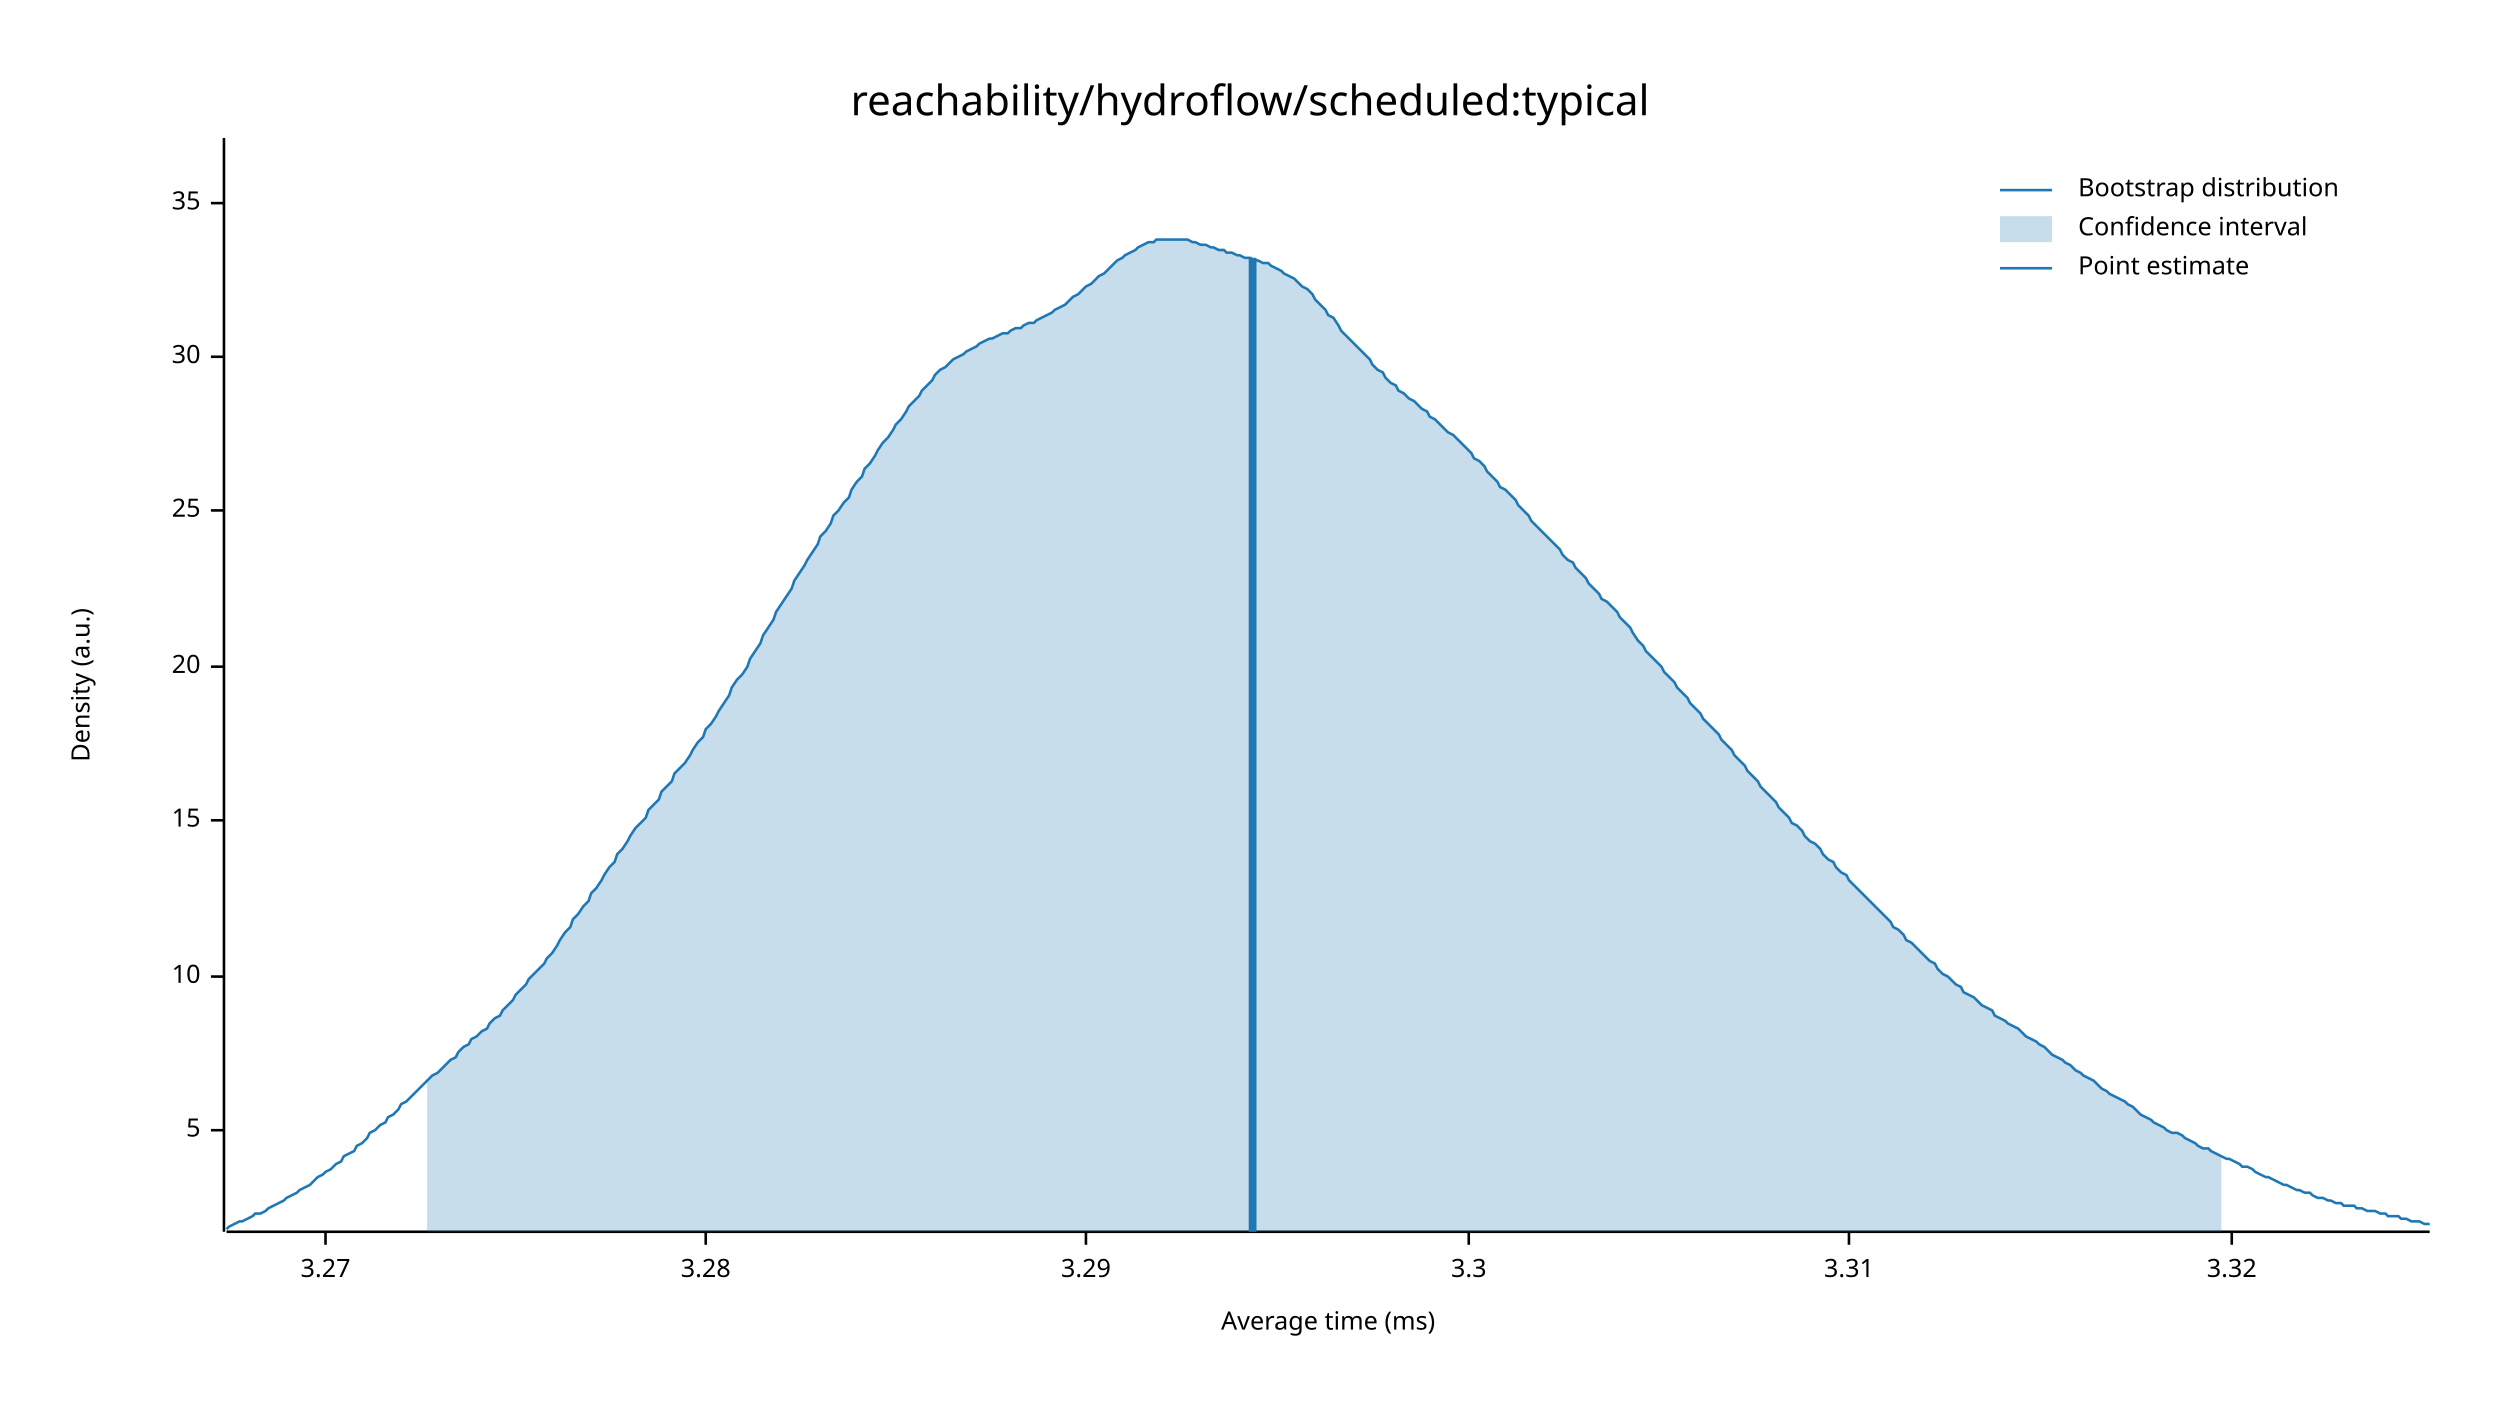
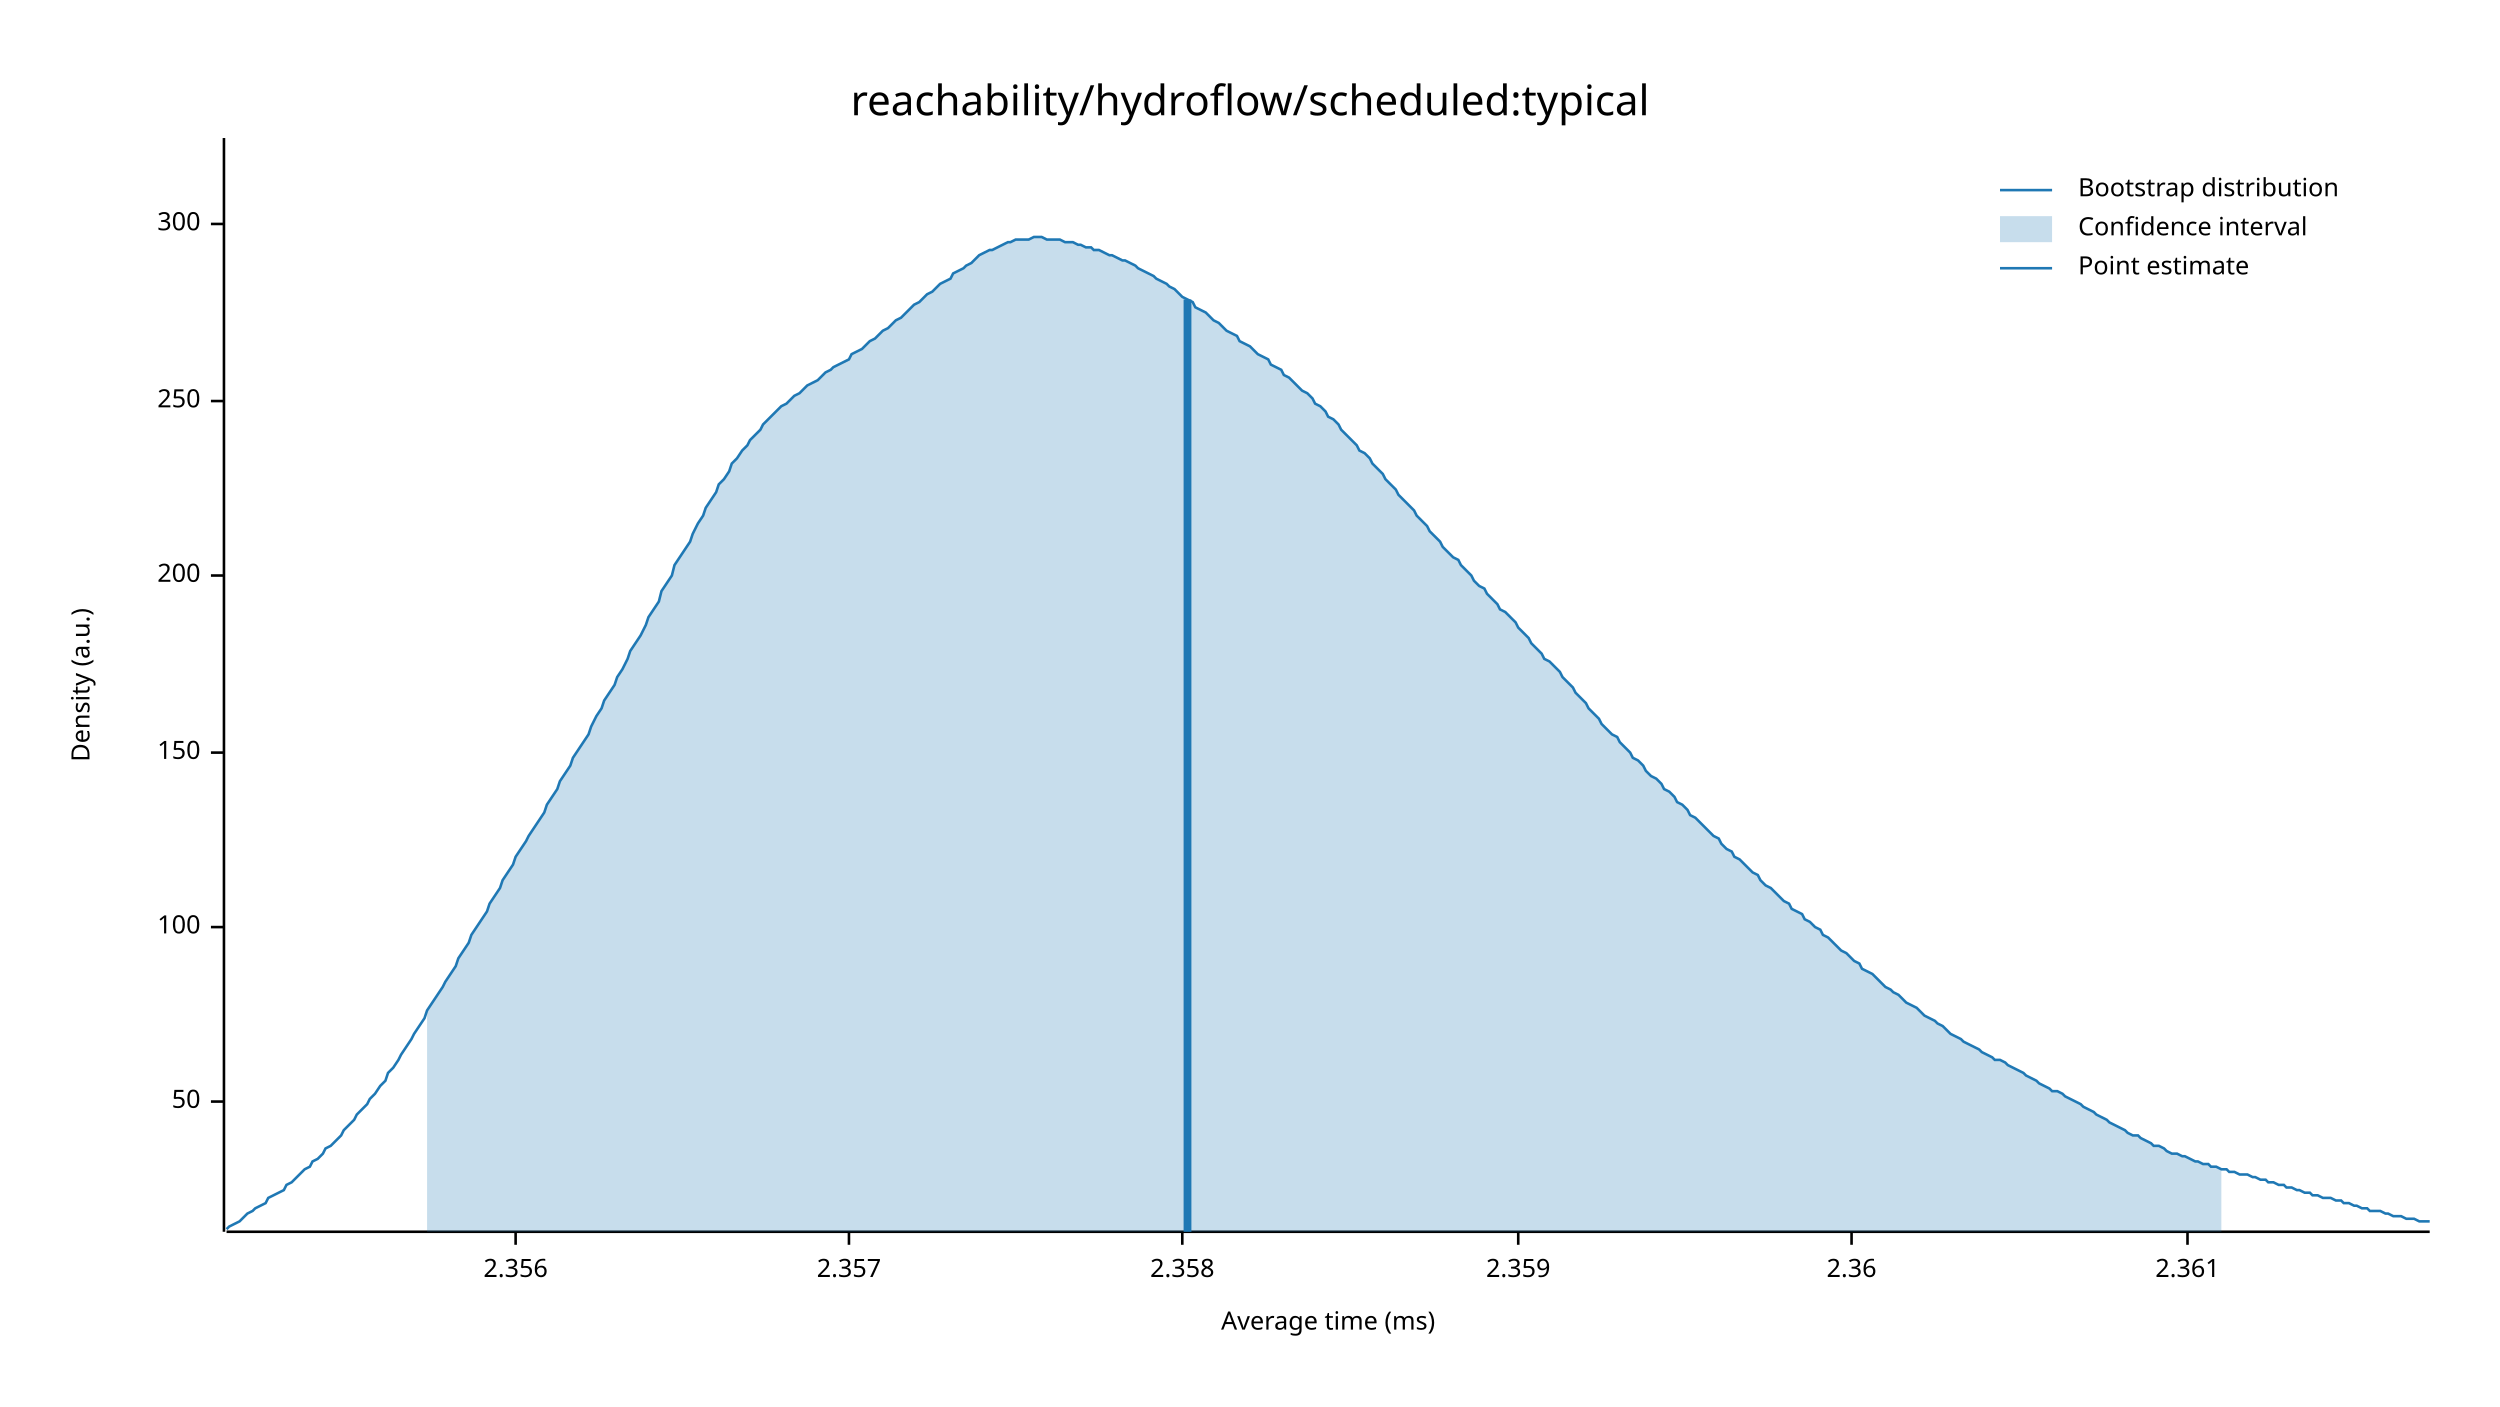
<svg xmlns="http://www.w3.org/2000/svg" width="960" height="540" viewBox="0 0 960 540">
  <text x="480" y="32" dy="0.76em" text-anchor="middle" font-family="sans-serif" font-size="16.129" opacity="1" fill="#000000">
reachability/hydroflow/scheduled:typical
</text>
  <text x="27" y="263" dy="0.76em" text-anchor="middle" font-family="sans-serif" font-size="9.677" opacity="1" fill="#000000" transform="rotate(270, 27, 263)">
Density (a.u.)
</text>
  <text x="510" y="513" dy="-0.5ex" text-anchor="middle" font-family="sans-serif" font-size="9.677" opacity="1" fill="#000000">
Average time (ms)
</text>
  <polyline fill="none" opacity="1" stroke="#000000" stroke-width="1" points="86,53 86,473 " />
-   <text x="77" y="434" dy="0.5ex" text-anchor="end" font-family="sans-serif" font-size="9.677" opacity="1" fill="#000000">
- 5
+   <text x="77" y="423" dy="0.5ex" text-anchor="end" font-family="sans-serif" font-size="9.677" opacity="1" fill="#000000">
+ 50
</text>
-   <polyline fill="none" opacity="1" stroke="#000000" stroke-width="1" points="81,434 86,434 " />
-   <text x="77" y="375" dy="0.5ex" text-anchor="end" font-family="sans-serif" font-size="9.677" opacity="1" fill="#000000">
- 10
+   <polyline fill="none" opacity="1" stroke="#000000" stroke-width="1" points="81,423 86,423 " />
+   <text x="77" y="356" dy="0.5ex" text-anchor="end" font-family="sans-serif" font-size="9.677" opacity="1" fill="#000000">
+ 100
</text>
-   <polyline fill="none" opacity="1" stroke="#000000" stroke-width="1" points="81,375 86,375 " />
-   <text x="77" y="315" dy="0.5ex" text-anchor="end" font-family="sans-serif" font-size="9.677" opacity="1" fill="#000000">
- 15
+   <polyline fill="none" opacity="1" stroke="#000000" stroke-width="1" points="81,356 86,356 " />
+   <text x="77" y="289" dy="0.5ex" text-anchor="end" font-family="sans-serif" font-size="9.677" opacity="1" fill="#000000">
+ 150
</text>
-   <polyline fill="none" opacity="1" stroke="#000000" stroke-width="1" points="81,315 86,315 " />
-   <text x="77" y="256" dy="0.5ex" text-anchor="end" font-family="sans-serif" font-size="9.677" opacity="1" fill="#000000">
- 20
+   <polyline fill="none" opacity="1" stroke="#000000" stroke-width="1" points="81,289 86,289 " />
+   <text x="77" y="221" dy="0.5ex" text-anchor="end" font-family="sans-serif" font-size="9.677" opacity="1" fill="#000000">
+ 200
</text>
-   <polyline fill="none" opacity="1" stroke="#000000" stroke-width="1" points="81,256 86,256 " />
-   <text x="77" y="196" dy="0.5ex" text-anchor="end" font-family="sans-serif" font-size="9.677" opacity="1" fill="#000000">
- 25
+   <polyline fill="none" opacity="1" stroke="#000000" stroke-width="1" points="81,221 86,221 " />
+   <text x="77" y="154" dy="0.5ex" text-anchor="end" font-family="sans-serif" font-size="9.677" opacity="1" fill="#000000">
+ 250
</text>
-   <polyline fill="none" opacity="1" stroke="#000000" stroke-width="1" points="81,196 86,196 " />
-   <text x="77" y="137" dy="0.5ex" text-anchor="end" font-family="sans-serif" font-size="9.677" opacity="1" fill="#000000">
- 30
+   <polyline fill="none" opacity="1" stroke="#000000" stroke-width="1" points="81,154 86,154 " />
+   <text x="77" y="86" dy="0.5ex" text-anchor="end" font-family="sans-serif" font-size="9.677" opacity="1" fill="#000000">
+ 300
</text>
-   <polyline fill="none" opacity="1" stroke="#000000" stroke-width="1" points="81,137 86,137 " />
-   <text x="77" y="78" dy="0.5ex" text-anchor="end" font-family="sans-serif" font-size="9.677" opacity="1" fill="#000000">
- 35
+   <polyline fill="none" opacity="1" stroke="#000000" stroke-width="1" points="81,86 86,86 " />
+   <polyline fill="none" opacity="1" stroke="#000000" stroke-width="1" points="87,473 933,473 " />
+   <text x="198" y="483" dy="0.76em" text-anchor="middle" font-family="sans-serif" font-size="9.677" opacity="1" fill="#000000">
+ 2.356
</text>
-   <polyline fill="none" opacity="1" stroke="#000000" stroke-width="1" points="81,78 86,78 " />
-   <polyline fill="none" opacity="1" stroke="#000000" stroke-width="1" points="87,473 933,473 " />
-   <text x="125" y="483" dy="0.76em" text-anchor="middle" font-family="sans-serif" font-size="9.677" opacity="1" fill="#000000">
- 3.27
+   <polyline fill="none" opacity="1" stroke="#000000" stroke-width="1" points="198,473 198,478 " />
+   <text x="326" y="483" dy="0.76em" text-anchor="middle" font-family="sans-serif" font-size="9.677" opacity="1" fill="#000000">
+ 2.357
</text>
-   <polyline fill="none" opacity="1" stroke="#000000" stroke-width="1" points="125,473 125,478 " />
-   <text x="271" y="483" dy="0.76em" text-anchor="middle" font-family="sans-serif" font-size="9.677" opacity="1" fill="#000000">
- 3.28
+   <polyline fill="none" opacity="1" stroke="#000000" stroke-width="1" points="326,473 326,478 " />
+   <text x="454" y="483" dy="0.76em" text-anchor="middle" font-family="sans-serif" font-size="9.677" opacity="1" fill="#000000">
+ 2.358
</text>
-   <polyline fill="none" opacity="1" stroke="#000000" stroke-width="1" points="271,473 271,478 " />
-   <text x="417" y="483" dy="0.76em" text-anchor="middle" font-family="sans-serif" font-size="9.677" opacity="1" fill="#000000">
- 3.29
+   <polyline fill="none" opacity="1" stroke="#000000" stroke-width="1" points="454,473 454,478 " />
+   <text x="583" y="483" dy="0.76em" text-anchor="middle" font-family="sans-serif" font-size="9.677" opacity="1" fill="#000000">
+ 2.359
</text>
-   <polyline fill="none" opacity="1" stroke="#000000" stroke-width="1" points="417,473 417,478 " />
-   <text x="564" y="483" dy="0.76em" text-anchor="middle" font-family="sans-serif" font-size="9.677" opacity="1" fill="#000000">
- 3.3
+   <polyline fill="none" opacity="1" stroke="#000000" stroke-width="1" points="583,473 583,478 " />
+   <text x="711" y="483" dy="0.76em" text-anchor="middle" font-family="sans-serif" font-size="9.677" opacity="1" fill="#000000">
+ 2.36
</text>
-   <polyline fill="none" opacity="1" stroke="#000000" stroke-width="1" points="564,473 564,478 " />
-   <text x="710" y="483" dy="0.76em" text-anchor="middle" font-family="sans-serif" font-size="9.677" opacity="1" fill="#000000">
- 3.31
+   <polyline fill="none" opacity="1" stroke="#000000" stroke-width="1" points="711,473 711,478 " />
+   <text x="840" y="483" dy="0.76em" text-anchor="middle" font-family="sans-serif" font-size="9.677" opacity="1" fill="#000000">
+ 2.361
</text>
-   <polyline fill="none" opacity="1" stroke="#000000" stroke-width="1" points="710,473 710,478 " />
-   <text x="857" y="483" dy="0.76em" text-anchor="middle" font-family="sans-serif" font-size="9.677" opacity="1" fill="#000000">
- 3.32
- </text>
-   <polyline fill="none" opacity="1" stroke="#000000" stroke-width="1" points="857,473 857,478 " />
-   <polyline fill="none" opacity="1" stroke="#1F78B4" stroke-width="1" points="87,472 88,471 90,470 92,469 93,469 95,468 97,467 98,466 100,466 102,465 103,464 105,463 107,462 109,461 110,460 112,459 114,458 115,457 117,456 119,455 120,454 122,452 124,451 125,450 127,449 129,447 131,446 132,444 134,443 136,442 137,440 139,439 141,437 142,435 144,434 146,432 148,431 149,429 151,428 153,426 154,424 156,423 158,421 159,420 161,418 163,416 164,415 166,413 168,412 170,410 171,409 173,407 175,406 176,404 178,402 180,401 181,399 183,398 185,396 187,395 188,393 190,391 192,390 193,388 195,386 197,384 198,382 200,380 202,378 203,376 205,374 207,372 209,370 210,368 212,366 214,363 215,361 217,358 219,356 220,353 222,351 224,348 226,346 227,343 229,341 231,338 232,336 234,333 236,331 237,328 239,326 241,323 242,321 244,318 246,316 248,314 249,311 251,309 253,307 254,304 256,302 258,300 259,297 261,295 263,293 265,290 266,288 268,285 270,283 271,280 273,278 275,275 276,273 278,270 280,267 281,264 283,261 285,259 287,256 288,253 290,250 292,247 293,244 295,241 297,238 298,235 300,232 302,229 304,226 305,223 307,220 309,217 310,215 312,212 314,209 315,206 317,204 319,201 320,198 322,196 324,193 326,191 327,188 329,185 331,183 332,180 334,178 336,175 337,173 339,170 341,168 343,165 344,163 346,161 348,158 349,156 351,154 353,152 354,150 356,148 358,146 359,144 361,142 363,141 365,139 366,138 368,137 370,136 371,135 373,134 375,133 376,132 378,131 380,130 381,130 383,129 385,128 387,128 388,127 390,126 392,126 393,125 395,124 397,124 398,123 400,122 402,121 404,120 405,119 407,118 409,117 410,116 412,114 414,113 415,112 417,110 419,109 420,108 422,106 424,105 426,103 427,102 429,100 431,99 432,98 434,97 436,96 437,95 439,94 441,93 443,93 444,92 446,92 448,92 449,92 451,92 453,92 454,92 456,92 458,93 459,93 461,94 463,94 465,95 466,95 468,96 470,96 471,97 473,97 475,98 476,98 478,99 480,99 482,100 483,100 485,101 487,101 488,102 490,103 492,104 493,105 495,106 497,107 498,108 500,110 502,111 504,113 505,115 507,117 509,119 510,121 512,122 514,125 515,127 517,129 519,131 521,133 522,134 524,136 526,138 527,140 529,142 531,143 532,145 534,147 536,148 537,150 539,151 541,153 543,154 544,155 546,157 548,158 549,160 551,161 553,163 554,164 556,166 558,167 560,169 561,170 563,172 565,174 566,176 568,177 570,179 571,181 573,183 575,185 576,187 578,188 580,190 582,192 583,194 585,196 587,198 588,200 590,202 592,204 593,205 595,207 597,209 599,211 600,213 602,215 604,216 605,218 607,220 609,222 610,224 612,226 614,228 615,230 617,231 619,233 621,235 622,237 624,239 626,241 627,243 629,246 631,248 632,250 634,252 636,254 638,256 639,258 641,260 643,262 644,264 646,266 648,268 649,270 651,272 653,274 654,276 656,278 658,280 660,282 661,284 663,286 665,288 666,290 668,292 670,294 671,296 673,298 675,300 676,302 678,304 680,306 682,308 683,310 685,312 687,314 688,316 690,317 692,319 693,321 695,323 697,324 699,326 700,328 702,330 704,331 705,333 707,335 709,336 710,338 712,340 714,342 715,343 717,345 719,347 721,349 722,350 724,352 726,354 727,356 729,357 731,359 732,361 734,362 736,364 738,366 739,367 741,369 743,370 744,372 746,374 748,375 749,376 751,378 753,379 754,381 756,382 758,383 760,385 761,386 763,387 765,388 766,390 768,391 770,392 771,393 773,394 775,395 777,397 778,398 780,399 782,400 783,401 785,402 787,404 788,405 790,406 792,407 793,408 795,409 797,411 799,412 800,413 802,414 804,415 805,416 807,418 809,419 810,420 812,421 814,422 816,423 817,424 819,425 821,427 822,428 824,429 826,430 827,431 829,432 831,433 832,434 834,435 836,435 838,436 839,437 841,438 843,439 844,440 846,441 848,441 849,442 851,443 853,444 855,445 856,445 858,446 860,447 861,448 863,448 865,449 866,450 868,451 870,452 871,452 873,453 875,454 877,455 878,455 880,456 882,457 883,457 885,458 887,458 888,459 890,460 892,460 894,461 895,461 897,462 899,462 900,463 902,463 904,463 905,464 907,464 909,465 910,465 912,465 914,466 916,466 917,467 919,467 921,467 922,468 924,468 926,469 927,469 929,469 931,470 933,470 " />
-   <polygon opacity="0.25" fill="#1F78B4" points="164,415 166,413 168,412 170,410 171,409 173,407 175,406 176,404 178,402 180,401 181,399 183,398 185,396 187,395 188,393 190,391 192,390 193,388 195,386 197,384 198,382 200,380 202,378 203,376 205,374 207,372 209,370 210,368 212,366 214,363 215,361 217,358 219,356 220,353 222,351 224,348 226,346 227,343 229,341 231,338 232,336 234,333 236,331 237,328 239,326 241,323 242,321 244,318 246,316 248,314 249,311 251,309 253,307 254,304 256,302 258,300 259,297 261,295 263,293 265,290 266,288 268,285 270,283 271,280 273,278 275,275 276,273 278,270 280,267 281,264 283,261 285,259 287,256 288,253 290,250 292,247 293,244 295,241 297,238 298,235 300,232 302,229 304,226 305,223 307,220 309,217 310,215 312,212 314,209 315,206 317,204 319,201 320,198 322,196 324,193 326,191 327,188 329,185 331,183 332,180 334,178 336,175 337,173 339,170 341,168 343,165 344,163 346,161 348,158 349,156 351,154 353,152 354,150 356,148 358,146 359,144 361,142 363,141 365,139 366,138 368,137 370,136 371,135 373,134 375,133 376,132 378,131 380,130 381,130 383,129 385,128 387,128 388,127 390,126 392,126 393,125 395,124 397,124 398,123 400,122 402,121 404,120 405,119 407,118 409,117 410,116 412,114 414,113 415,112 417,110 419,109 420,108 422,106 424,105 426,103 427,102 429,100 431,99 432,98 434,97 436,96 437,95 439,94 441,93 443,93 444,92 446,92 448,92 449,92 451,92 453,92 454,92 456,92 458,93 459,93 461,94 463,94 465,95 466,95 468,96 470,96 471,97 473,97 475,98 476,98 478,99 480,99 482,100 483,100 485,101 487,101 488,102 490,103 492,104 493,105 495,106 497,107 498,108 500,110 502,111 504,113 505,115 507,117 509,119 510,121 512,122 514,125 515,127 517,129 519,131 521,133 522,134 524,136 526,138 527,140 529,142 531,143 532,145 534,147 536,148 537,150 539,151 541,153 543,154 544,155 546,157 548,158 549,160 551,161 553,163 554,164 556,166 558,167 560,169 561,170 563,172 565,174 566,176 568,177 570,179 571,181 573,183 575,185 576,187 578,188 580,190 582,192 583,194 585,196 587,198 588,200 590,202 592,204 593,205 595,207 597,209 599,211 600,213 602,215 604,216 605,218 607,220 609,222 610,224 612,226 614,228 615,230 617,231 619,233 621,235 622,237 624,239 626,241 627,243 629,246 631,248 632,250 634,252 636,254 638,256 639,258 641,260 643,262 644,264 646,266 648,268 649,270 651,272 653,274 654,276 656,278 658,280 660,282 661,284 663,286 665,288 666,290 668,292 670,294 671,296 673,298 675,300 676,302 678,304 680,306 682,308 683,310 685,312 687,314 688,316 690,317 692,319 693,321 695,323 697,324 699,326 700,328 702,330 704,331 705,333 707,335 709,336 710,338 712,340 714,342 715,343 717,345 719,347 721,349 722,350 724,352 726,354 727,356 729,357 731,359 732,361 734,362 736,364 738,366 739,367 741,369 743,370 744,372 746,374 748,375 749,376 751,378 753,379 754,381 756,382 758,383 760,385 761,386 763,387 765,388 766,390 768,391 770,392 771,393 773,394 775,395 777,397 778,398 780,399 782,400 783,401 785,402 787,404 788,405 790,406 792,407 793,408 795,409 797,411 799,412 800,413 802,414 804,415 805,416 807,418 809,419 810,420 812,421 814,422 816,423 817,424 819,425 821,427 822,428 824,429 826,430 827,431 829,432 831,433 832,434 834,435 836,435 838,436 839,437 841,438 843,439 844,440 846,441 848,441 849,442 851,443 853,444 853,473 164,473 " />
-   <polyline fill="none" opacity="1" stroke="#1F78B4" stroke-width="3" points="481,473 481,99 " />
+   <polyline fill="none" opacity="1" stroke="#000000" stroke-width="1" points="840,473 840,478 " />
+   <polyline fill="none" opacity="1" stroke="#1F78B4" stroke-width="1" points="87,472 88,471 90,470 92,469 93,468 95,466 97,465 98,464 100,463 102,462 103,460 105,459 107,458 109,457 110,455 112,454 114,452 115,451 117,449 119,448 120,446 122,445 124,443 125,441 127,440 129,438 131,436 132,434 134,432 136,430 137,428 139,426 141,424 142,422 144,420 146,417 148,415 149,412 151,410 153,407 154,405 156,402 158,399 159,397 161,394 163,391 164,388 166,385 168,382 170,379 171,377 173,374 175,371 176,368 178,365 180,362 181,359 183,356 185,353 187,350 188,347 190,344 192,341 193,338 195,335 197,332 198,329 200,326 202,323 203,321 205,318 207,315 209,312 210,309 212,306 214,303 215,300 217,297 219,294 220,291 222,288 224,285 226,282 227,279 229,275 231,272 232,269 234,266 236,263 237,260 239,257 241,253 242,250 244,247 246,244 248,240 249,237 251,234 253,231 254,227 256,224 258,221 259,217 261,214 263,211 265,208 266,205 268,201 270,198 271,195 273,192 275,189 276,186 278,184 280,181 281,178 283,176 285,173 287,171 288,169 290,167 292,165 293,163 295,161 297,159 298,158 300,156 302,155 304,153 305,152 307,151 309,149 310,148 312,147 314,146 315,145 317,143 319,142 320,141 322,140 324,139 326,138 327,136 329,135 331,134 332,133 334,131 336,130 337,129 339,127 341,126 343,124 344,123 346,122 348,120 349,119 351,117 353,116 354,115 356,113 358,112 359,111 361,109 363,108 365,107 366,105 368,104 370,103 371,102 373,101 375,99 376,98 378,97 380,96 381,96 383,95 385,94 387,93 388,93 390,92 392,92 393,92 395,92 397,91 398,91 400,91 402,92 404,92 405,92 407,92 409,93 410,93 412,93 414,94 415,94 417,95 419,95 420,96 422,96 424,97 426,98 427,98 429,99 431,100 432,100 434,101 436,102 437,103 439,104 441,105 443,106 444,107 446,108 448,109 449,110 451,111 453,113 454,114 456,115 458,116 459,118 461,119 463,120 465,122 466,123 468,124 470,126 471,127 473,128 475,129 476,131 478,132 480,133 482,135 483,136 485,137 487,138 488,140 490,141 492,142 493,144 495,145 497,147 498,148 500,150 502,151 504,153 505,155 507,156 509,158 510,160 512,161 514,163 515,165 517,167 519,169 521,171 522,173 524,174 526,176 527,178 529,180 531,182 532,184 534,186 536,188 537,190 539,192 541,194 543,196 544,198 546,200 548,202 549,204 551,206 553,208 554,210 556,212 558,214 560,215 561,217 563,219 565,221 566,223 568,225 570,226 571,228 573,230 575,232 576,234 578,235 580,237 582,239 583,241 585,243 587,245 588,247 590,249 592,251 593,253 595,254 597,256 599,258 600,260 602,262 604,264 605,266 607,268 609,270 610,272 612,274 614,276 615,278 617,280 619,282 621,283 622,285 624,287 626,289 627,291 629,292 631,294 632,296 634,298 636,299 638,301 639,303 641,304 643,306 644,308 646,309 648,311 649,313 651,314 653,316 654,317 656,319 658,321 660,322 661,324 663,326 665,327 666,329 668,330 670,332 671,333 673,335 675,336 676,338 678,340 680,341 682,343 683,344 685,346 687,347 688,349 690,350 692,351 693,353 695,354 697,356 699,357 700,359 702,360 704,362 705,363 707,365 709,366 710,367 712,369 714,370 715,372 717,373 719,374 721,376 722,377 724,379 726,380 727,381 729,382 731,384 732,385 734,386 736,387 738,389 739,390 741,391 743,392 744,393 746,394 748,396 749,397 751,398 753,399 754,400 756,401 758,402 760,403 761,404 763,405 765,406 766,407 768,407 770,408 771,409 773,410 775,411 777,412 778,413 780,414 782,415 783,416 785,417 787,418 788,419 790,419 792,420 793,421 795,422 797,423 799,424 800,425 802,426 804,427 805,428 807,429 809,430 810,431 812,432 814,433 816,434 817,435 819,436 821,436 822,437 824,438 826,439 827,440 829,440 831,441 832,442 834,443 836,443 838,444 839,444 841,445 843,446 844,446 846,447 848,447 849,448 851,448 853,449 855,449 856,450 858,450 860,451 861,451 863,451 865,452 866,452 868,453 870,453 871,454 873,454 875,455 877,455 878,456 880,456 882,457 883,457 885,458 887,458 888,459 890,459 892,460 894,460 895,460 897,461 899,461 900,462 902,462 904,463 905,463 907,464 909,464 910,465 912,465 914,465 916,466 917,466 919,467 921,467 922,467 924,468 926,468 927,468 929,469 931,469 933,469 " />
+   <polygon opacity="0.25" fill="#1F78B4" points="164,388 166,385 168,382 170,379 171,377 173,374 175,371 176,368 178,365 180,362 181,359 183,356 185,353 187,350 188,347 190,344 192,341 193,338 195,335 197,332 198,329 200,326 202,323 203,321 205,318 207,315 209,312 210,309 212,306 214,303 215,300 217,297 219,294 220,291 222,288 224,285 226,282 227,279 229,275 231,272 232,269 234,266 236,263 237,260 239,257 241,253 242,250 244,247 246,244 248,240 249,237 251,234 253,231 254,227 256,224 258,221 259,217 261,214 263,211 265,208 266,205 268,201 270,198 271,195 273,192 275,189 276,186 278,184 280,181 281,178 283,176 285,173 287,171 288,169 290,167 292,165 293,163 295,161 297,159 298,158 300,156 302,155 304,153 305,152 307,151 309,149 310,148 312,147 314,146 315,145 317,143 319,142 320,141 322,140 324,139 326,138 327,136 329,135 331,134 332,133 334,131 336,130 337,129 339,127 341,126 343,124 344,123 346,122 348,120 349,119 351,117 353,116 354,115 356,113 358,112 359,111 361,109 363,108 365,107 366,105 368,104 370,103 371,102 373,101 375,99 376,98 378,97 380,96 381,96 383,95 385,94 387,93 388,93 390,92 392,92 393,92 395,92 397,91 398,91 400,91 402,92 404,92 405,92 407,92 409,93 410,93 412,93 414,94 415,94 417,95 419,95 420,96 422,96 424,97 426,98 427,98 429,99 431,100 432,100 434,101 436,102 437,103 439,104 441,105 443,106 444,107 446,108 448,109 449,110 451,111 453,113 454,114 456,115 458,116 459,118 461,119 463,120 465,122 466,123 468,124 470,126 471,127 473,128 475,129 476,131 478,132 480,133 482,135 483,136 485,137 487,138 488,140 490,141 492,142 493,144 495,145 497,147 498,148 500,150 502,151 504,153 505,155 507,156 509,158 510,160 512,161 514,163 515,165 517,167 519,169 521,171 522,173 524,174 526,176 527,178 529,180 531,182 532,184 534,186 536,188 537,190 539,192 541,194 543,196 544,198 546,200 548,202 549,204 551,206 553,208 554,210 556,212 558,214 560,215 561,217 563,219 565,221 566,223 568,225 570,226 571,228 573,230 575,232 576,234 578,235 580,237 582,239 583,241 585,243 587,245 588,247 590,249 592,251 593,253 595,254 597,256 599,258 600,260 602,262 604,264 605,266 607,268 609,270 610,272 612,274 614,276 615,278 617,280 619,282 621,283 622,285 624,287 626,289 627,291 629,292 631,294 632,296 634,298 636,299 638,301 639,303 641,304 643,306 644,308 646,309 648,311 649,313 651,314 653,316 654,317 656,319 658,321 660,322 661,324 663,326 665,327 666,329 668,330 670,332 671,333 673,335 675,336 676,338 678,340 680,341 682,343 683,344 685,346 687,347 688,349 690,350 692,351 693,353 695,354 697,356 699,357 700,359 702,360 704,362 705,363 707,365 709,366 710,367 712,369 714,370 715,372 717,373 719,374 721,376 722,377 724,379 726,380 727,381 729,382 731,384 732,385 734,386 736,387 738,389 739,390 741,391 743,392 744,393 746,394 748,396 749,397 751,398 753,399 754,400 756,401 758,402 760,403 761,404 763,405 765,406 766,407 768,407 770,408 771,409 773,410 775,411 777,412 778,413 780,414 782,415 783,416 785,417 787,418 788,419 790,419 792,420 793,421 795,422 797,423 799,424 800,425 802,426 804,427 805,428 807,429 809,430 810,431 812,432 814,433 816,434 817,435 819,436 821,436 822,437 824,438 826,439 827,440 829,440 831,441 832,442 834,443 836,443 838,444 839,444 841,445 843,446 844,446 846,447 848,447 849,448 851,448 853,449 853,473 164,473 " />
+   <polyline fill="none" opacity="1" stroke="#1F78B4" stroke-width="3" points="456,473 456,115 " />
  <text x="798" y="68" dy="0.76em" text-anchor="start" font-family="sans-serif" font-size="9.677" opacity="1" fill="#000000">
Bootstrap distribution
</text>
  <text x="798" y="83" dy="0.76em" text-anchor="start" font-family="sans-serif" font-size="9.677" opacity="1" fill="#000000">
Confidence interval
</text>
  <text x="798" y="98" dy="0.76em" text-anchor="start" font-family="sans-serif" font-size="9.677" opacity="1" fill="#000000">
Point estimate
</text>
  <polyline fill="none" opacity="1" stroke="#1F78B4" stroke-width="1" points="768,73 788,73 " />
  <rect x="768" y="83" width="20" height="10" opacity="0.25" fill="#1F78B4" stroke="none" />
  <polyline fill="none" opacity="1" stroke="#1F78B4" stroke-width="1" points="768,103 788,103 " />
</svg>
